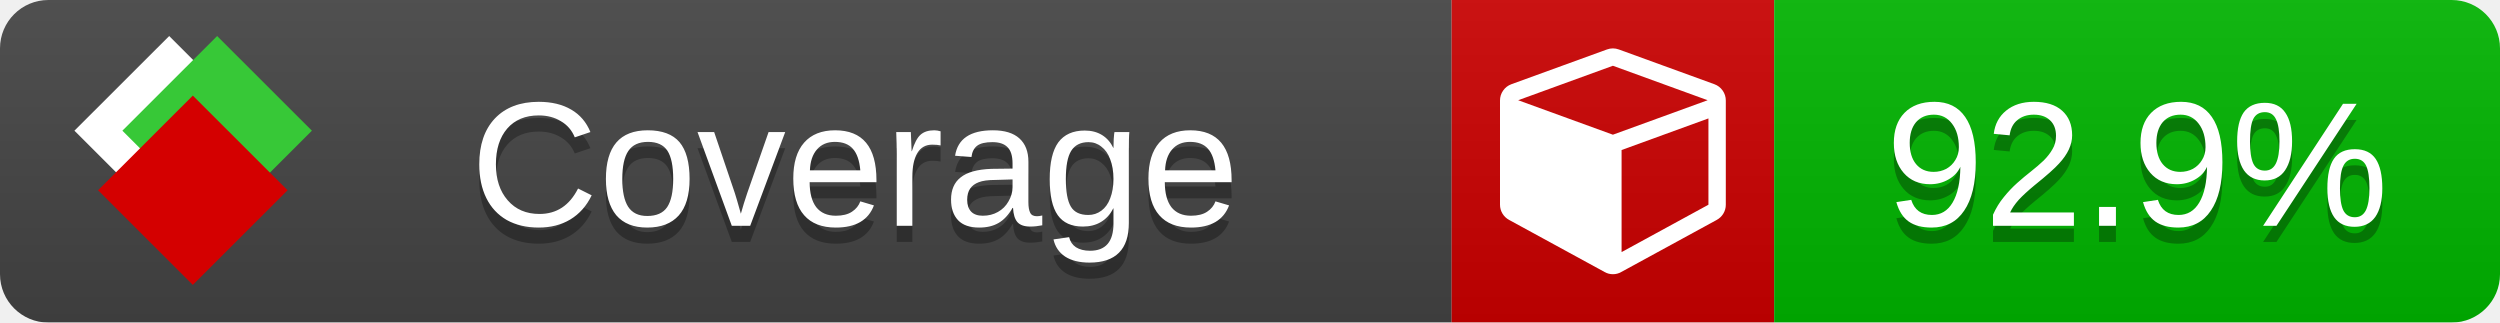
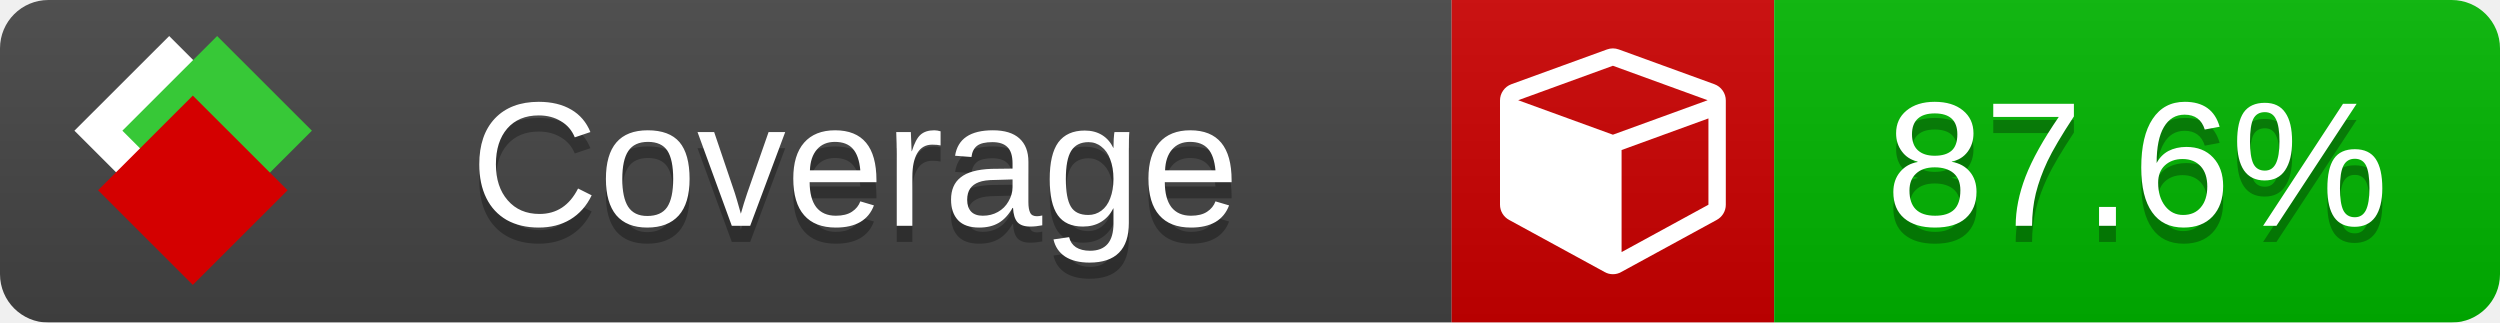
<svg xmlns="http://www.w3.org/2000/svg" xmlns:xlink="http://www.w3.org/1999/xlink" width="155" height="20">
  <style type="text/css">
          
            @keyframes fade1 {
                0% { visibility: visible; opacity: 1; }
               27% { visibility: visible; opacity: 1; }
               33% { visibility: hidden; opacity: 0; }
               60% { visibility: hidden; opacity: 0; }
               66% { visibility: hidden; opacity: 0; }
               93% { visibility: hidden; opacity: 0; }
              100% { visibility: visible; opacity: 1; }
            }
            @keyframes fade2 {
                0% { visibility: hidden; opacity: 0; }
               27% { visibility: hidden; opacity: 0; }
               33% { visibility: visible; opacity: 1; }
               60% { visibility: visible; opacity: 1; }
               66% { visibility: hidden; opacity: 0; }
               93% { visibility: hidden; opacity: 0; }
              100% { visibility: hidden; opacity: 0; }
            }
            @keyframes fade3 {
                0% { visibility: hidden; opacity: 0; }
               27% { visibility: hidden; opacity: 0; }
               33% { visibility: hidden; opacity: 0; }
               60% { visibility: hidden; opacity: 0; }
               66% { visibility: visible; opacity: 1; }
               93% { visibility: visible; opacity: 1; }
              100% { visibility: hidden; opacity: 0; }
            }
            .linecoverage {
                animation-duration: 15s;
                animation-name: fade1;
                animation-iteration-count: infinite;
            }
            .branchcoverage {
                animation-duration: 15s;
                animation-name: fade2;
                animation-iteration-count: infinite;
            }
            .methodcoverage {
                animation-duration: 15s;
                animation-name: fade3;
                animation-iteration-count: infinite;
            }
          
    </style>
  <defs>
    <linearGradient id="gradient" x2="0" y2="100%">
      <stop offset="0" stop-color="#bbb" stop-opacity=".1" />
      <stop offset="1" stop-opacity=".1" />
    </linearGradient>
    <linearGradient id="c">
      <stop offset="0" stop-color="#d40000" />
      <stop offset="1" stop-color="#ff2a2a" />
    </linearGradient>
    <linearGradient id="a">
      <stop offset="0" stop-color="#e0e0de" />
      <stop offset="1" stop-color="#fff" />
    </linearGradient>
    <linearGradient id="b">
      <stop offset="0" stop-color="#37c837" />
      <stop offset="1" stop-color="#217821" />
    </linearGradient>
    <linearGradient xlink:href="#a" id="e" x1="106.44" x2="69.96" y1="-11.96" y2="-46.84" gradientTransform="matrix(-.8426 -.00045 -.00045 -.8426 -94.27 -75.82)" gradientUnits="userSpaceOnUse" />
    <linearGradient xlink:href="#b" id="f" x1="56.19" x2="77.97" y1="-23.45" y2="10.62" gradientTransform="matrix(.8426 .00045 .00045 .8426 94.27 75.82)" gradientUnits="userSpaceOnUse" />
    <linearGradient xlink:href="#c" id="g" x1="79.98" x2="132.9" y1="10.79" y2="10.79" gradientTransform="matrix(.8426 .00045 .00045 .8426 94.27 75.82)" gradientUnits="userSpaceOnUse" />
    <mask id="mask">
      <rect width="155" height="20" rx="3" fill="#fff" />
    </mask>
    <g id="icon" transform="matrix(.04486 0 0 .04481 -.48 -.63)">
      <rect width="52.92" height="52.92" x="-109.72" y="-27.13" fill="url(#e)" transform="rotate(-135)" />
      <rect width="52.92" height="52.92" x="70.19" y="-39.18" fill="url(#f)" transform="rotate(45)" />
      <rect width="52.92" height="52.92" x="80.05" y="-15.74" fill="url(#g)" transform="rotate(45)" />
    </g>
  </defs>
  <g mask="url(#mask)">
    <rect x="0" y="0" width="90" height="20" fill="#444" />
    <rect x="90" y="0" width="20" height="20" fill="#c00" />
    <rect x="110" y="0" width="45" height="20" fill="#00B600" />
    <rect x="0" y="0" width="155" height="20" fill="url(#gradient)" />
  </g>
  <g>
    <path class="" fill="#fff" d="m 100.538,15.629 5.385,-2.936 v -5.351 l -5.385,1.96 z M 100,8.351 105.873,6.214 100,4.077 94.127,6.214 Z m 7,-2.12 v 6.462 q 0,0.294 -0.151,0.547 -0.151,0.252 -0.412,0.395 l -5.923,3.231 q -0.236,0.135 -0.513,0.135 -0.278,0 -0.513,-0.135 l -5.923,-3.231 Q 93.303,13.492 93.151,13.239 93,12.987 93,12.692 v -6.462 q 0,-0.337 0.194,-0.614 0.194,-0.278 0.513,-0.395 l 5.923,-2.154 q 0.185,-0.067 0.37,-0.067 0.185,0 0.37,0.067 l 5.923,2.154 q 0.32,0.118 0.513,0.395 Q 107,5.894 107,6.231 Z" />
  </g>
  <g fill="#fff" text-anchor="middle" font-family="Verdana,Arial,Geneva,sans-serif" font-size="11">
    <a xlink:href="https://github.com/danielpalme/ReportGenerator" target="_top">
      <use xlink:href="#icon" transform="translate(3,1) scale(3.5)" />
    </a>
    <text x="53" y="15" fill="#010101" fill-opacity=".3">Coverage</text>
    <text x="53" y="14" fill="#fff">Coverage</text>
-     <text class="" x="132.5" y="15" fill="#010101" fill-opacity=".3">92.9%</text>
-     <text class="" x="132.5" y="14">92.9%</text>
+     <text class="" x="132.5" y="15" fill="#010101" fill-opacity=".3">87.6%</text>
+     <text class="" x="132.5" y="14">87.6%</text>
  </g>
  <g>
    <rect class="" x="90" y="0" width="65" height="20" fill-opacity="0" />
  </g>
</svg>
